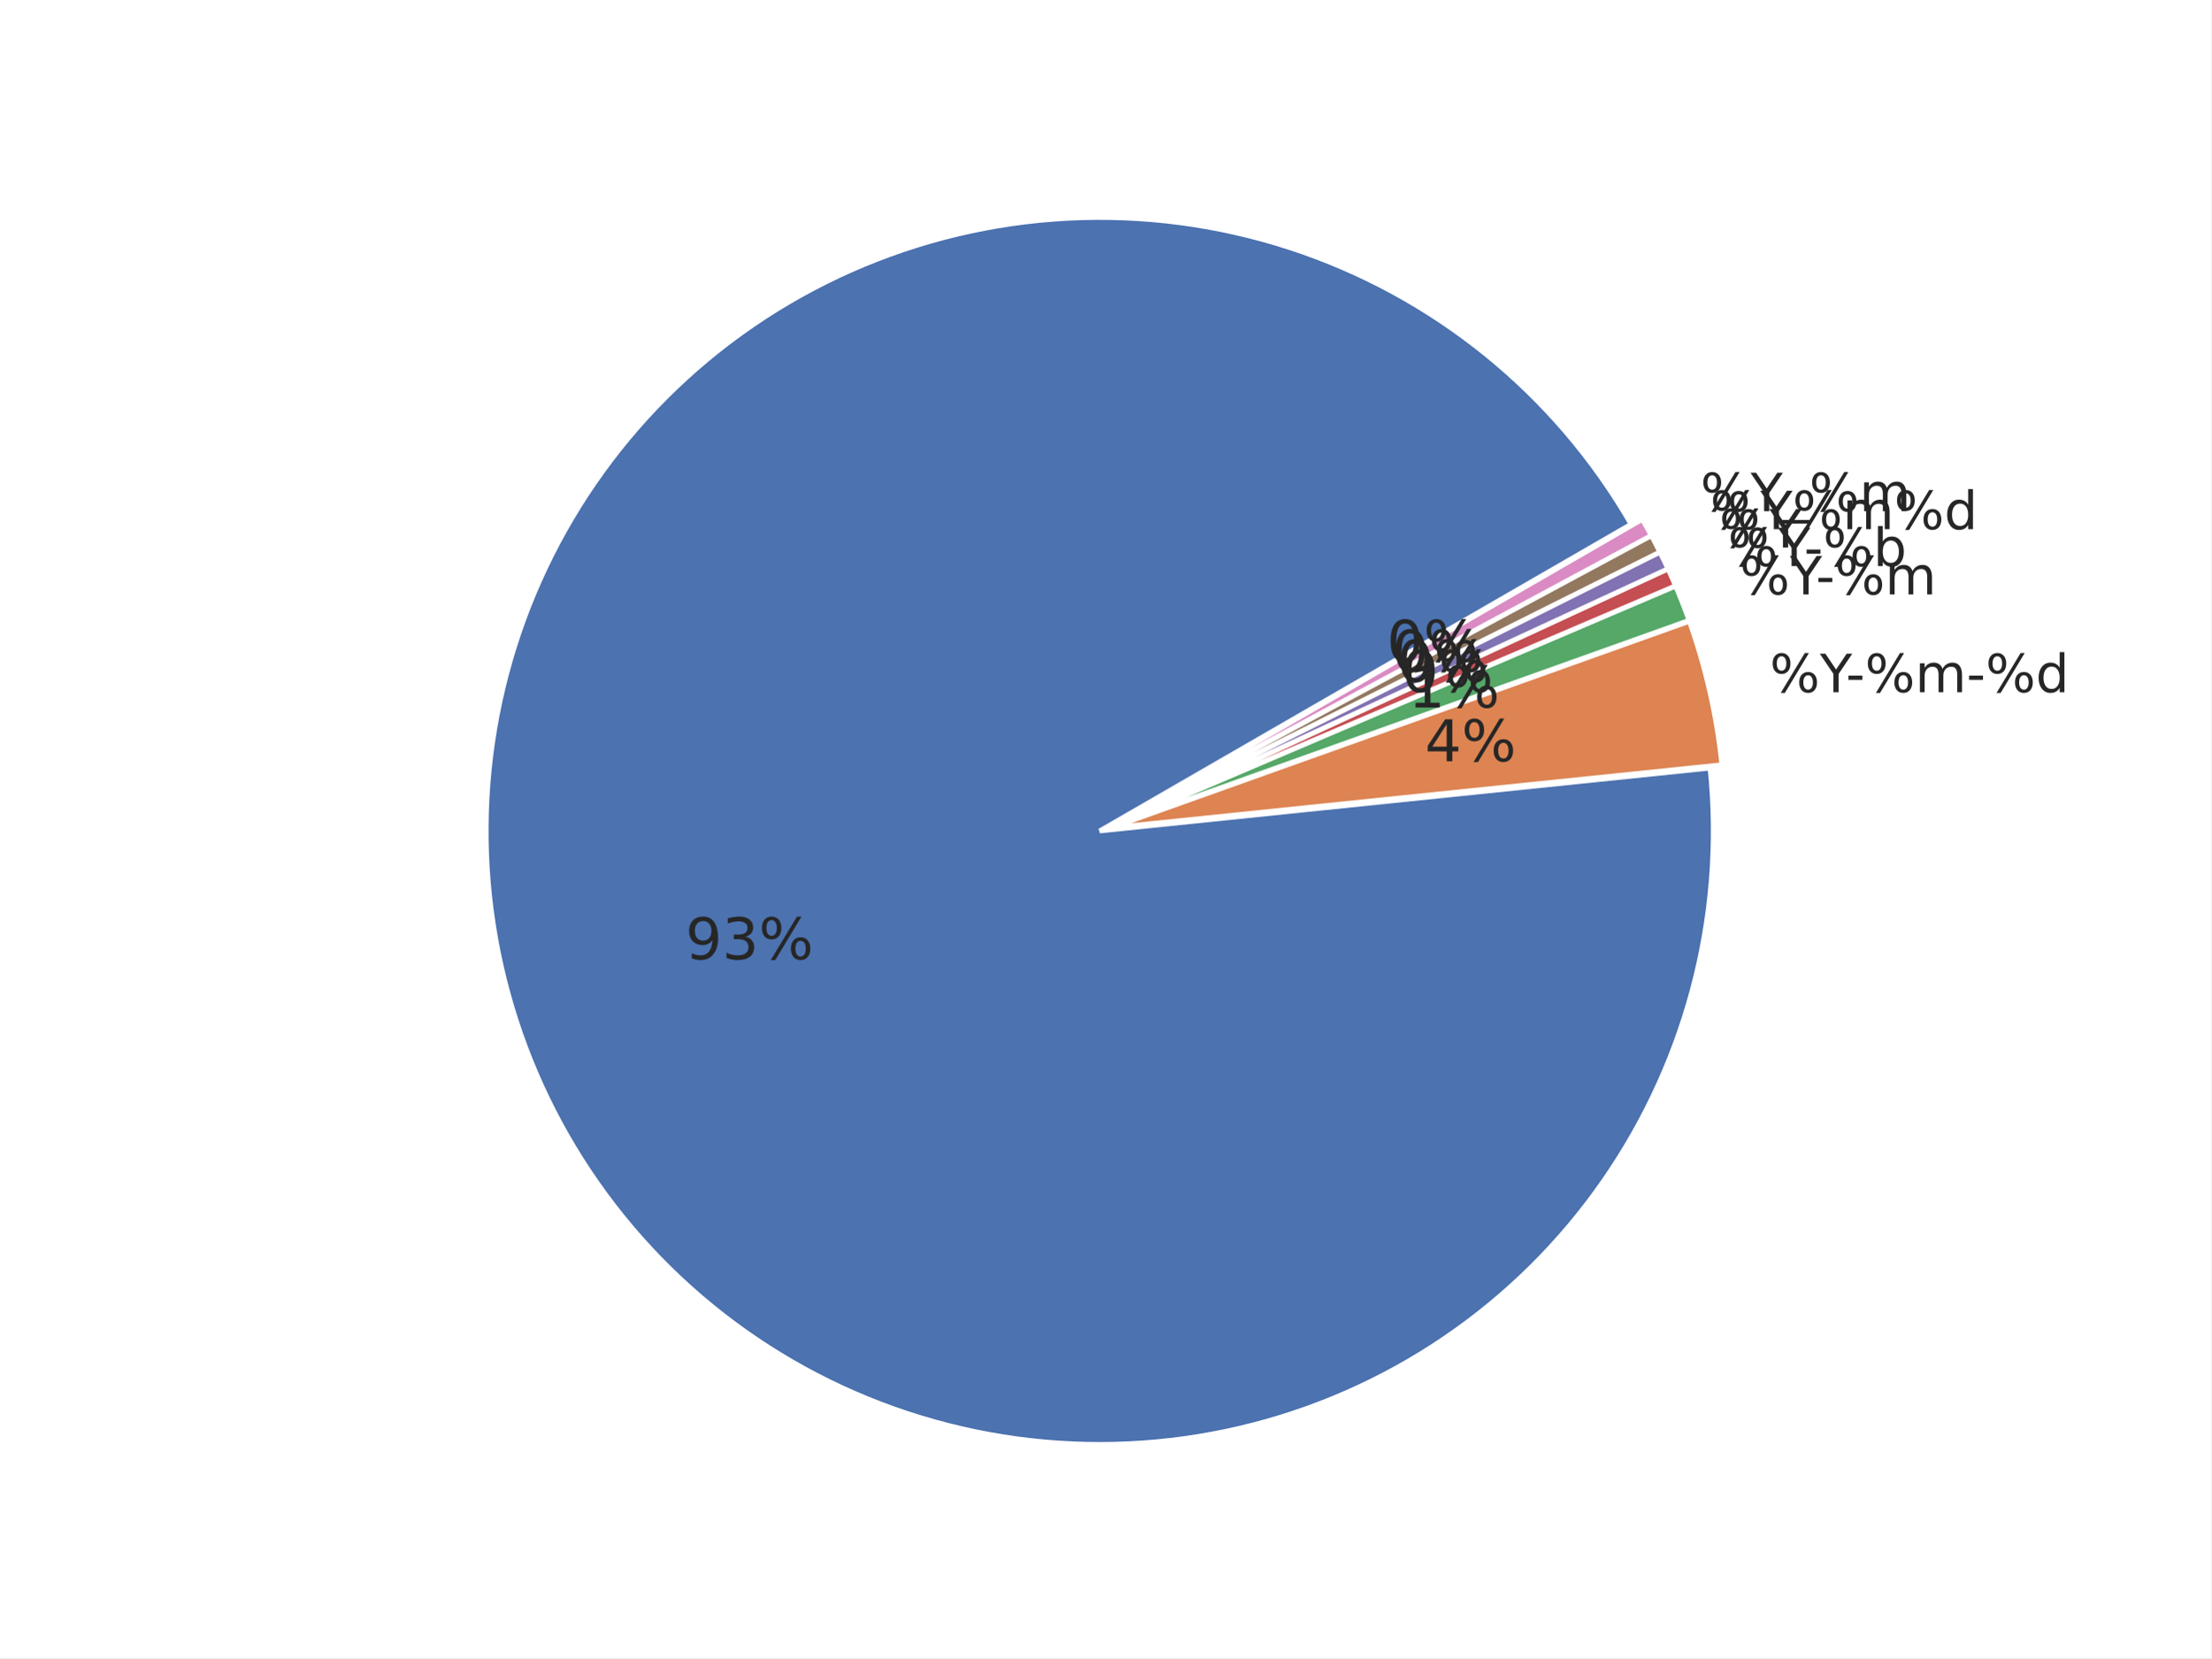
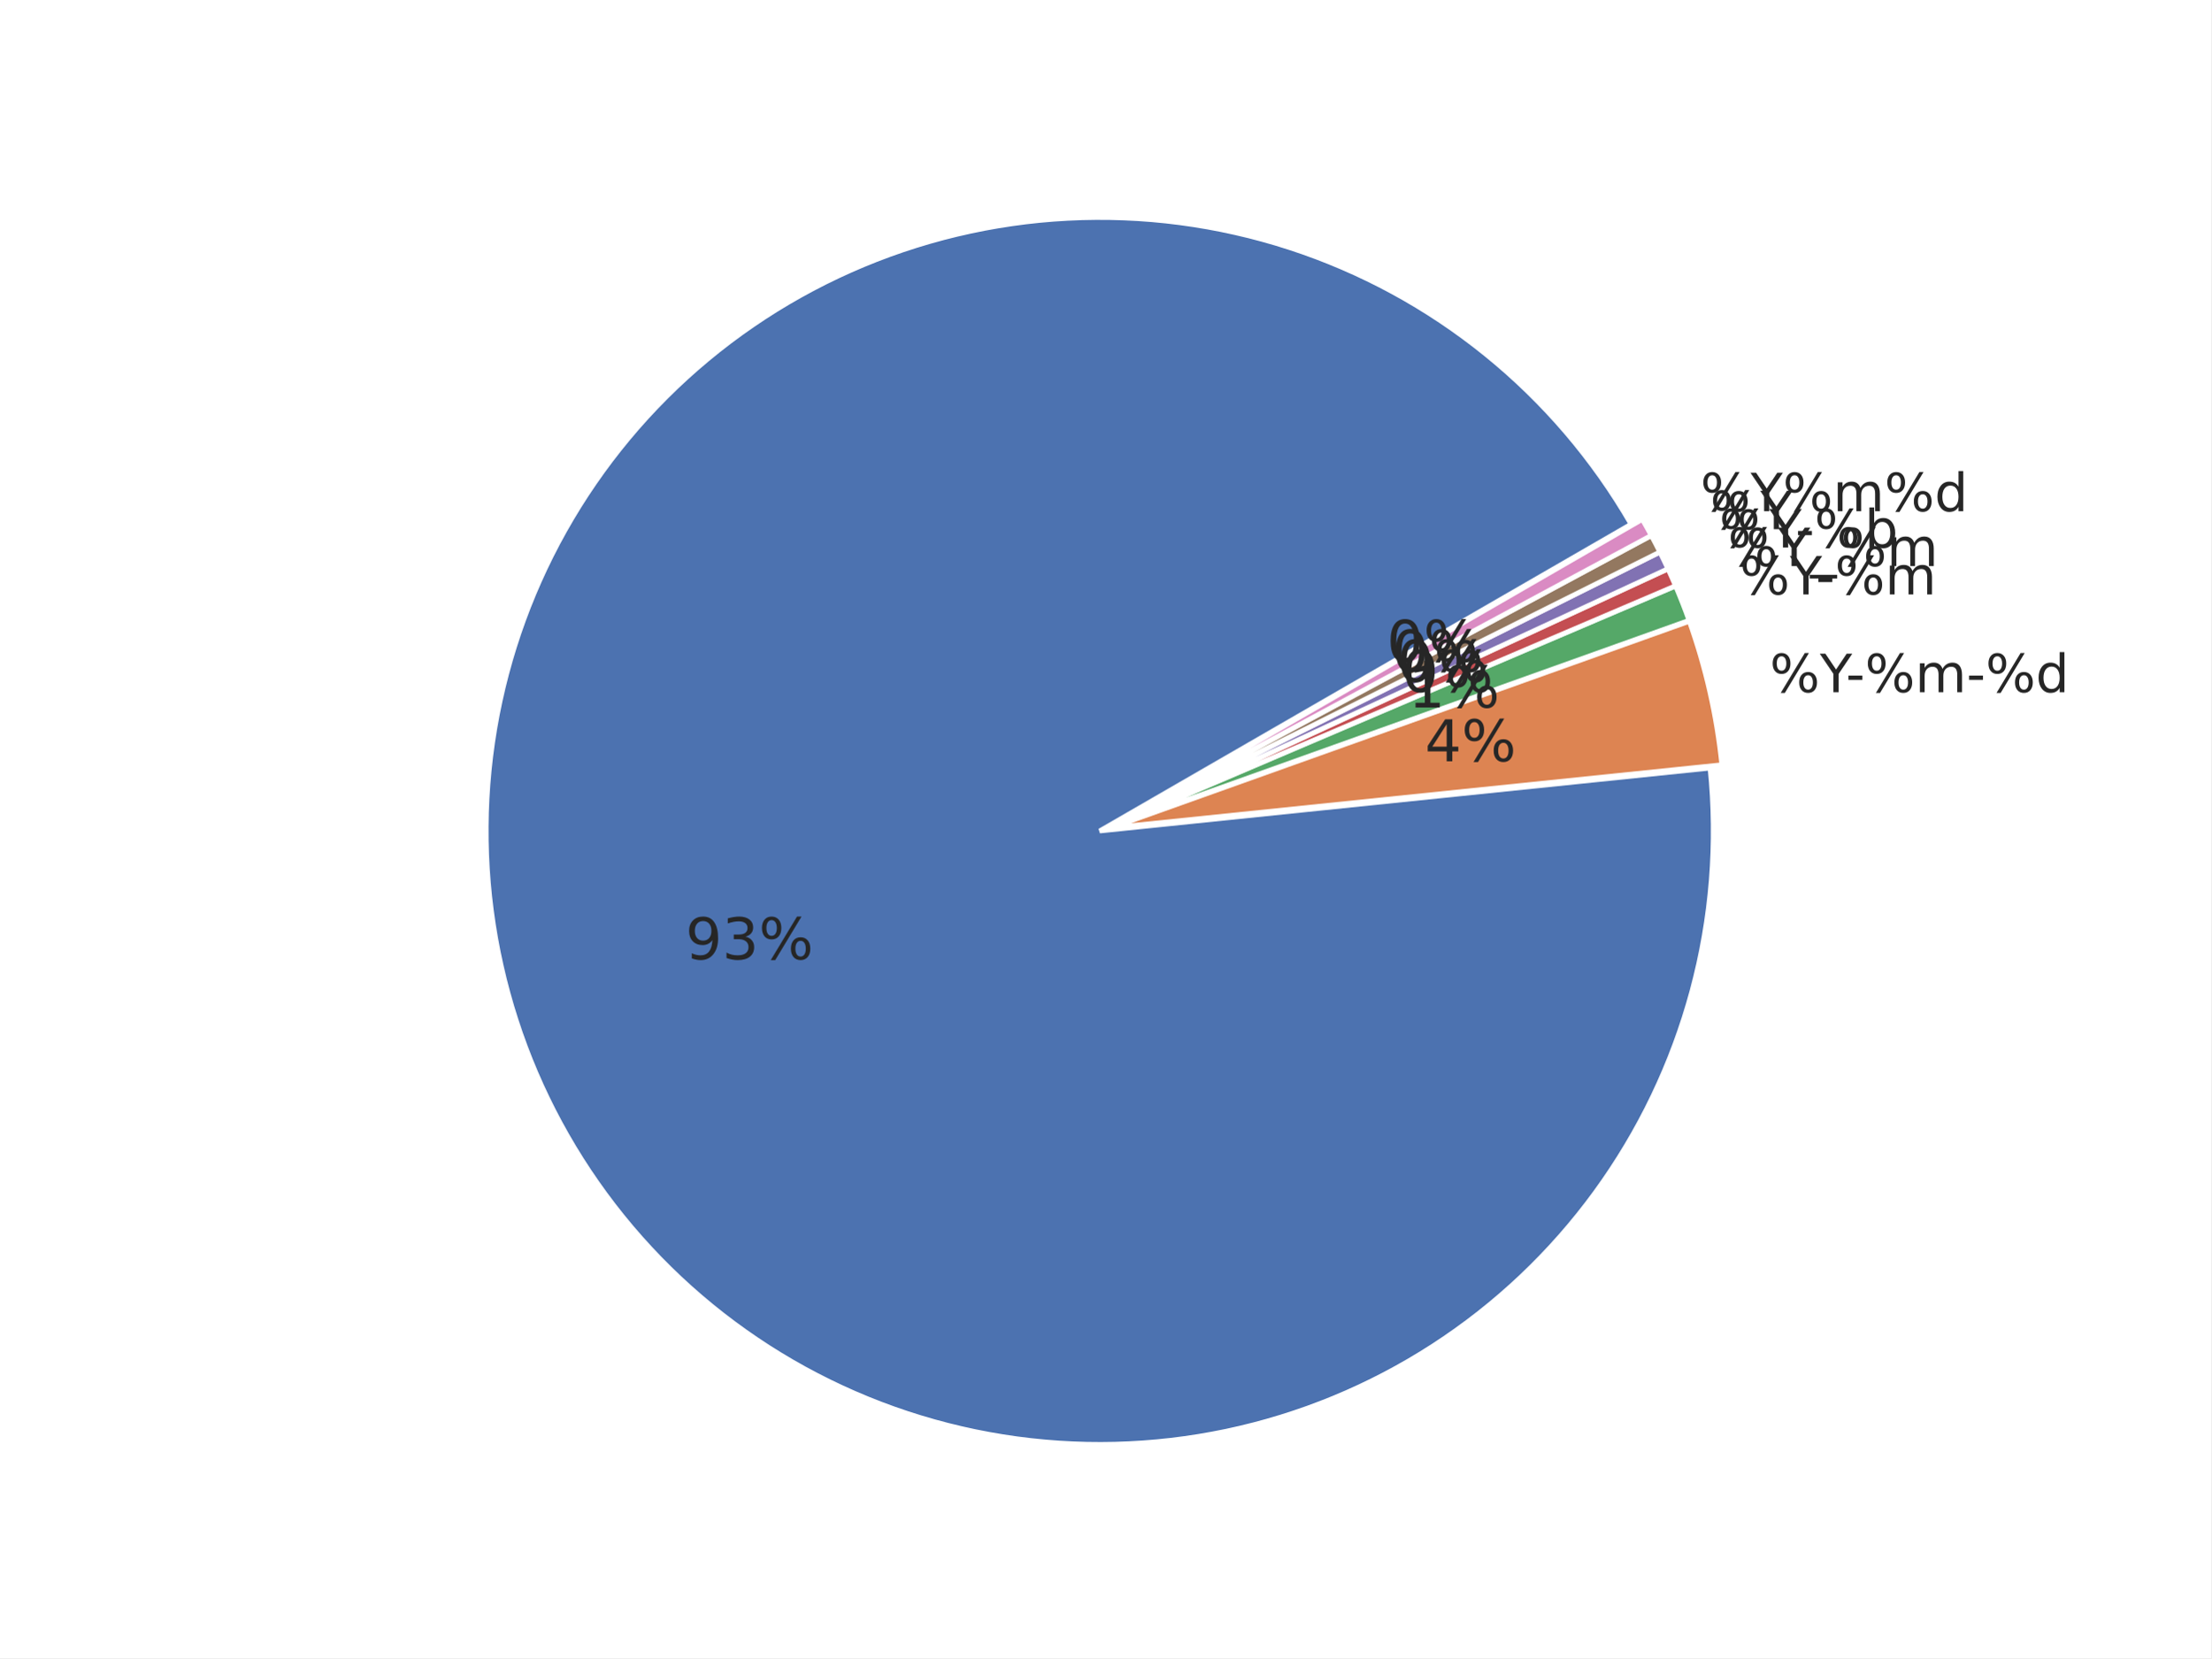
<svg xmlns="http://www.w3.org/2000/svg" xmlns:xlink="http://www.w3.org/1999/xlink" width="460.8pt" height="345.6pt" viewBox="0 0 460.8 345.6" version="1.1">
  <defs>
    <style type="text/css">*{stroke-linejoin: round; stroke-linecap: butt}</style>
  </defs>
  <g id="figure_1">
    <g id="patch_1">
      <path d="M 0 345.6  L 460.8 345.6  L 460.8 0  L 0 0  z " style="fill: #ffffff" />
    </g>
    <g id="axes_1">
      <g id="matplotlib.axis_1" />
      <g id="matplotlib.axis_2" />
      <g id="patch_2">
        <path d="M 339.924 109.258  C 332.094 95.695 321.838 83.686 309.668 73.829  C 297.499 63.972 283.622 56.433 268.729 51.59  C 253.836 46.747 238.179 44.681 222.539 45.495  C 206.9 46.308 191.542 49.988 177.232 56.351  C 162.922 62.714 149.902 71.651 138.821 82.718  C 127.74 93.785 118.786 106.794 112.406 121.096  C 106.025 135.398 102.326 150.751 101.493 166.39  C 100.659 182.028 102.706 197.688 107.53 212.587  C 112.355 227.486 119.876 241.373 129.718 253.554  C 139.559 265.736 151.556 276.007 165.109 283.854  C 178.662 291.701 193.541 296.993 209.006 299.464  C 224.47 301.935 240.258 301.544 255.582 298.311  C 270.905 295.078 285.505 289.058 298.653 280.55  C 311.801 272.042 323.275 261.19 332.502 248.537  C 341.729 235.883 348.554 221.641 352.636 206.522  C 356.718 191.402 357.987 175.661 356.382 160.083  L 229.183 173.194  z " style="fill: #4c72b0; stroke: #ffffff; stroke-linejoin: miter" />
      </g>
      <g id="patch_3">
        <path d="M 358.845 159.406  C 358.319 154.306 357.487 149.242 356.354 144.242  C 355.22 139.241 353.786 134.314 352.061 129.486  L 231.647 172.517  z " style="fill: #dd8452; stroke: #ffffff; stroke-linejoin: miter" />
      </g>
      <g id="patch_4">
        <path d="M 352.005 129.302  C 351.573 128.095 351.124 126.895 350.657 125.702  C 350.189 124.509 349.704 123.323 349.201 122.144  L 231.591 172.334  z " style="fill: #55a868; stroke: #ffffff; stroke-linejoin: miter" />
      </g>
      <g id="patch_5">
        <path d="M 349.179 122.091  C 348.928 121.502 348.672 120.914 348.411 120.329  C 348.151 119.743 347.886 119.16 347.617 118.578  L 231.568 172.28  z " style="fill: #c44e52; stroke: #ffffff; stroke-linejoin: miter" />
      </g>
      <g id="patch_6">
        <path d="M 347.601 118.544  C 347.332 117.962 347.059 117.383 346.781 116.805  C 346.503 116.228 346.221 115.653 345.934 115.08  L 231.552 172.246  z " style="fill: #8172b3; stroke: #ffffff; stroke-linejoin: miter" />
      </g>
      <g id="patch_7">
        <path d="M 345.917 115.045  C 345.631 114.472 345.34 113.901 345.045 113.332  C 344.75 112.764 344.451 112.197 344.147 111.633  L 231.535 172.211  z " style="fill: #937860; stroke: #ffffff; stroke-linejoin: miter" />
      </g>
      <g id="patch_8">
        <path d="M 344.129 111.599  C 343.826 111.035 343.518 110.473 343.206 109.913  C 342.894 109.353 342.578 108.796 342.257 108.241  L 231.517 172.177  z " style="fill: #da8bc3; stroke: #ffffff; stroke-linejoin: miter" />
      </g>
      <g id="text_1">
        <g style="fill: #262626" transform="translate(368.8243 144.2718) scale(0.11 -0.11)">
          <defs>
            <path id="DejaVuSans-8" d="M 4653 2053  Q 4381 2053 4226 1822  Q 4072 1591 4072 1178  Q 4072 772 4226 539  Q 4381 306 4653 306  Q 4919 306 5073 539  Q 5228 772 5228 1178  Q 5228 1588 5073 1820  Q 4919 2053 4653 2053  z M 4653 2450  Q 5147 2450 5437 2106  Q 5728 1763 5728 1178  Q 5728 594 5436 251  Q 5144 -91 4653 -91  Q 4153 -91 3862 251  Q 3572 594 3572 1178  Q 3572 1766 3864 2108  Q 4156 2450 4653 2450  z M 1428 4353  Q 1159 4353 1004 4120  Q 850 3888 850 3481  Q 850 3069 1003 2837  Q 1156 2606 1428 2606  Q 1700 2606 1854 2837  Q 2009 3069 2009 3481  Q 2009 3884 1853 4118  Q 1697 4353 1428 4353  z M 4250 4750  L 4750 4750  L 1831 -91  L 1331 -91  L 4250 4750  z M 1428 4750  Q 1922 4750 2215 4408  Q 2509 4066 2509 3481  Q 2509 2891 2217 2550  Q 1925 2209 1428 2209  Q 931 2209 642 2551  Q 353 2894 353 3481  Q 353 4063 643 4406  Q 934 4750 1428 4750  z " transform="scale(0.015625)" />
            <path id="DejaVuSans-3c" d="M -13 4666  L 666 4666  L 1959 2747  L 3244 4666  L 3922 4666  L 2272 2222  L 2272 0  L 1638 0  L 1638 2222  L -13 4666  z " transform="scale(0.015625)" />
            <path id="DejaVuSans-10" d="M 313 2009  L 1997 2009  L 1997 1497  L 313 1497  L 313 2009  z " transform="scale(0.015625)" />
            <path id="DejaVuSans-50" d="M 3328 2828  Q 3544 3216 3844 3400  Q 4144 3584 4550 3584  Q 5097 3584 5394 3201  Q 5691 2819 5691 2113  L 5691 0  L 5113 0  L 5113 2094  Q 5113 2597 4934 2840  Q 4756 3084 4391 3084  Q 3944 3084 3684 2787  Q 3425 2491 3425 1978  L 3425 0  L 2847 0  L 2847 2094  Q 2847 2600 2669 2842  Q 2491 3084 2119 3084  Q 1678 3084 1418 2786  Q 1159 2488 1159 1978  L 1159 0  L 581 0  L 581 3500  L 1159 3500  L 1159 2956  Q 1356 3278 1631 3431  Q 1906 3584 2284 3584  Q 2666 3584 2933 3390  Q 3200 3197 3328 2828  z " transform="scale(0.015625)" />
            <path id="DejaVuSans-47" d="M 2906 2969  L 2906 4863  L 3481 4863  L 3481 0  L 2906 0  L 2906 525  Q 2725 213 2448 61  Q 2172 -91 1784 -91  Q 1150 -91 751 415  Q 353 922 353 1747  Q 353 2572 751 3078  Q 1150 3584 1784 3584  Q 2172 3584 2448 3432  Q 2725 3281 2906 2969  z M 947 1747  Q 947 1113 1208 752  Q 1469 391 1925 391  Q 2381 391 2643 752  Q 2906 1113 2906 1747  Q 2906 2381 2643 2742  Q 2381 3103 1925 3103  Q 1469 3103 1208 2742  Q 947 2381 947 1747  z " transform="scale(0.015625)" />
          </defs>
          <use xlink:href="#DejaVuSans-8" />
          <use xlink:href="#DejaVuSans-3c" transform="translate(95.01562 0)" />
          <use xlink:href="#DejaVuSans-10" transform="translate(144.2344 0)" />
          <use xlink:href="#DejaVuSans-8" transform="translate(180.3125 0)" />
          <use xlink:href="#DejaVuSans-50" transform="translate(275.3281 0)" />
          <use xlink:href="#DejaVuSans-10" transform="translate(372.7344 0)" />
          <use xlink:href="#DejaVuSans-8" transform="translate(408.8125 0)" />
          <use xlink:href="#DejaVuSans-47" transform="translate(503.8281 0)" />
        </g>
      </g>
      <g id="text_2">
        <g style="fill: #262626" transform="translate(362.5634 123.8963) scale(0.11 -0.11)">
          <use xlink:href="#DejaVuSans-8" />
          <use xlink:href="#DejaVuSans-3c" transform="translate(95.01562 0)" />
          <use xlink:href="#DejaVuSans-10" transform="translate(144.2344 0)" />
          <use xlink:href="#DejaVuSans-8" transform="translate(180.3125 0)" />
          <use xlink:href="#DejaVuSans-50" transform="translate(275.3281 0)" />
        </g>
      </g>
      <g id="text_3">
-         <g style="fill: #262626" transform="translate(360.0957 117.9915) scale(0.11 -0.11)">
+         <g style="fill: #262626" transform="translate(360.0957 117.991) scale(0.11 -0.11)">
+           <defs>
+             <path id="DejaVuSans-42" d="M 3263 -1063  L 3263 -1509  L -63 -1509  L -63 -1063  L 3263 -1063  z " transform="scale(0.015625)" />
+           </defs>
+           <use xlink:href="#DejaVuSans-8" />
+           <use xlink:href="#DejaVuSans-3c" transform="translate(95.01562 0)" />
+           <use xlink:href="#DejaVuSans-42" transform="translate(156.0938 0)" />
+           <use xlink:href="#DejaVuSans-8" transform="translate(206.0938 0)" />
+           <use xlink:href="#DejaVuSans-50" transform="translate(301.1094 0)" />
+         </g>
+       </g>
+       <g id="text_4">
+         <g style="fill: #262626" transform="translate(358.3037 114.1191) scale(0.11 -0.11)">
          <defs>
            <path id="DejaVuSans-45" d="M 3116 1747  Q 3116 2381 2855 2742  Q 2594 3103 2138 3103  Q 1681 3103 1420 2742  Q 1159 2381 1159 1747  Q 1159 1113 1420 752  Q 1681 391 2138 391  Q 2594 391 2855 752  Q 3116 1113 3116 1747  z M 1159 2969  Q 1341 3281 1617 3432  Q 1894 3584 2278 3584  Q 2916 3584 3314 3078  Q 3713 2572 3713 1747  Q 3713 922 3314 415  Q 2916 -91 2278 -91  Q 1894 -91 1617 61  Q 1341 213 1159 525  L 1159 0  L 581 0  L 581 4863  L 1159 4863  L 1159 2969  z " transform="scale(0.015625)" />
          </defs>
          <use xlink:href="#DejaVuSans-8" />
          <use xlink:href="#DejaVuSans-3c" transform="translate(95.01562 0)" />
          <use xlink:href="#DejaVuSans-10" transform="translate(144.2344 0)" />
          <use xlink:href="#DejaVuSans-8" transform="translate(180.3125 0)" />
          <use xlink:href="#DejaVuSans-45" transform="translate(275.3281 0)" />
        </g>
      </g>
-       <g id="text_4">
-         <g style="fill: #262626" transform="translate(358.3037 114.1186) scale(0.11 -0.11)">
+       <g id="text_5">
+         <g style="fill: #262626" transform="translate(356.3961 110.3018) scale(0.11 -0.11)">
          <use xlink:href="#DejaVuSans-8" />
          <use xlink:href="#DejaVuSans-3c" transform="translate(95.01562 0)" />
        </g>
      </g>
-       <g id="text_5">
-         <g style="fill: #262626" transform="translate(356.3961 110.3023) scale(0.11 -0.11)">
+       <g id="text_6">
+         <g style="fill: #262626" transform="translate(354.3747 106.5445) scale(0.11 -0.11)">
          <use xlink:href="#DejaVuSans-8" />
          <use xlink:href="#DejaVuSans-3c" transform="translate(95.01562 0)" />
          <use xlink:href="#DejaVuSans-8" transform="translate(156.0938 0)" />
          <use xlink:href="#DejaVuSans-50" transform="translate(251.1094 0)" />
          <use xlink:href="#DejaVuSans-8" transform="translate(348.5156 0)" />
          <use xlink:href="#DejaVuSans-47" transform="translate(443.5312 0)" />
-         </g>
-       </g>
-       <g id="text_6">
-         <g style="fill: #262626" transform="translate(354.3747 106.5441) scale(0.11 -0.11)">
-           <defs>
-             <path id="DejaVuSans-42" d="M 3263 -1063  L 3263 -1509  L -63 -1509  L -63 -1063  L 3263 -1063  z " transform="scale(0.015625)" />
-           </defs>
-           <use xlink:href="#DejaVuSans-8" />
-           <use xlink:href="#DejaVuSans-3c" transform="translate(95.01562 0)" />
-           <use xlink:href="#DejaVuSans-42" transform="translate(156.0938 0)" />
-           <use xlink:href="#DejaVuSans-8" transform="translate(206.0938 0)" />
-           <use xlink:href="#DejaVuSans-50" transform="translate(301.1094 0)" />
        </g>
      </g>
      <g id="text_7">
        <g style="fill: #262626" transform="translate(142.8557 199.9468) scale(0.12 -0.12)">
          <defs>
            <path id="DejaVuSans-1c" d="M 703 97  L 703 672  Q 941 559 1184 500  Q 1428 441 1663 441  Q 2288 441 2617 861  Q 2947 1281 2994 2138  Q 2813 1869 2534 1725  Q 2256 1581 1919 1581  Q 1219 1581 811 2004  Q 403 2428 403 3163  Q 403 3881 828 4315  Q 1253 4750 1959 4750  Q 2769 4750 3195 4129  Q 3622 3509 3622 2328  Q 3622 1225 3098 567  Q 2575 -91 1691 -91  Q 1453 -91 1209 -44  Q 966 3 703 97  z M 1959 2075  Q 2384 2075 2632 2365  Q 2881 2656 2881 3163  Q 2881 3666 2632 3958  Q 2384 4250 1959 4250  Q 1534 4250 1286 3958  Q 1038 3666 1038 3163  Q 1038 2656 1286 2365  Q 1534 2075 1959 2075  z " transform="scale(0.015625)" />
            <path id="DejaVuSans-16" d="M 2597 2516  Q 3050 2419 3304 2112  Q 3559 1806 3559 1356  Q 3559 666 3084 287  Q 2609 -91 1734 -91  Q 1441 -91 1130 -33  Q 819 25 488 141  L 488 750  Q 750 597 1062 519  Q 1375 441 1716 441  Q 2309 441 2620 675  Q 2931 909 2931 1356  Q 2931 1769 2642 2001  Q 2353 2234 1838 2234  L 1294 2234  L 1294 2753  L 1863 2753  Q 2328 2753 2575 2939  Q 2822 3125 2822 3475  Q 2822 3834 2567 4026  Q 2313 4219 1838 4219  Q 1578 4219 1281 4162  Q 984 4106 628 3988  L 628 4550  Q 988 4650 1302 4700  Q 1616 4750 1894 4750  Q 2613 4750 3031 4423  Q 3450 4097 3450 3541  Q 3450 3153 3228 2886  Q 3006 2619 2597 2516  z " transform="scale(0.015625)" />
          </defs>
          <use xlink:href="#DejaVuSans-1c" />
          <use xlink:href="#DejaVuSans-16" transform="translate(63.625 0)" />
          <use xlink:href="#DejaVuSans-8" transform="translate(127.25 0)" />
        </g>
      </g>
      <g id="text_8">
        <g style="fill: #262626" transform="translate(296.9526 158.669) scale(0.12 -0.12)">
          <defs>
            <path id="DejaVuSans-17" d="M 2419 4116  L 825 1625  L 2419 1625  L 2419 4116  z M 2253 4666  L 3047 4666  L 3047 1625  L 3713 1625  L 3713 1100  L 3047 1100  L 3047 0  L 2419 0  L 2419 1100  L 313 1100  L 313 1709  L 2253 4666  z " transform="scale(0.015625)" />
          </defs>
          <use xlink:href="#DejaVuSans-17" />
          <use xlink:href="#DejaVuSans-8" transform="translate(63.625 0)" />
        </g>
      </g>
      <g id="text_9">
        <g style="fill: #262626" transform="translate(293.5119 147.4719) scale(0.12 -0.12)">
          <defs>
            <path id="DejaVuSans-14" d="M 794 531  L 1825 531  L 1825 4091  L 703 3866  L 703 4441  L 1819 4666  L 2450 4666  L 2450 531  L 3481 531  L 3481 0  L 794 0  L 794 531  z " transform="scale(0.015625)" />
          </defs>
          <use xlink:href="#DejaVuSans-14" />
          <use xlink:href="#DejaVuSans-8" transform="translate(63.625 0)" />
        </g>
      </g>
      <g id="text_10">
        <g style="fill: #262626" transform="translate(292.1558 144.2267) scale(0.12 -0.12)">
          <defs>
            <path id="DejaVuSans-13" d="M 2034 4250  Q 1547 4250 1301 3770  Q 1056 3291 1056 2328  Q 1056 1369 1301 889  Q 1547 409 2034 409  Q 2525 409 2770 889  Q 3016 1369 3016 2328  Q 3016 3291 2770 3770  Q 2525 4250 2034 4250  z M 2034 4750  Q 2819 4750 3233 4129  Q 3647 3509 3647 2328  Q 3647 1150 3233 529  Q 2819 -91 2034 -91  Q 1250 -91 836 529  Q 422 1150 422 2328  Q 422 3509 836 4129  Q 1250 4750 2034 4750  z " transform="scale(0.015625)" />
          </defs>
          <use xlink:href="#DejaVuSans-13" />
          <use xlink:href="#DejaVuSans-8" transform="translate(63.625 0)" />
        </g>
      </g>
      <g id="text_11">
        <g style="fill: #262626" transform="translate(291.171 142.0986) scale(0.12 -0.12)">
          <use xlink:href="#DejaVuSans-13" />
          <use xlink:href="#DejaVuSans-8" transform="translate(63.625 0)" />
        </g>
      </g>
      <g id="text_12">
        <g style="fill: #262626" transform="translate(290.1227 140.0011) scale(0.12 -0.12)">
          <use xlink:href="#DejaVuSans-13" />
          <use xlink:href="#DejaVuSans-8" transform="translate(63.625 0)" />
        </g>
      </g>
      <g id="text_13">
        <g style="fill: #262626" transform="translate(289.0118 137.936) scale(0.12 -0.12)">
          <use xlink:href="#DejaVuSans-13" />
          <use xlink:href="#DejaVuSans-8" transform="translate(63.625 0)" />
        </g>
      </g>
    </g>
  </g>
</svg>
